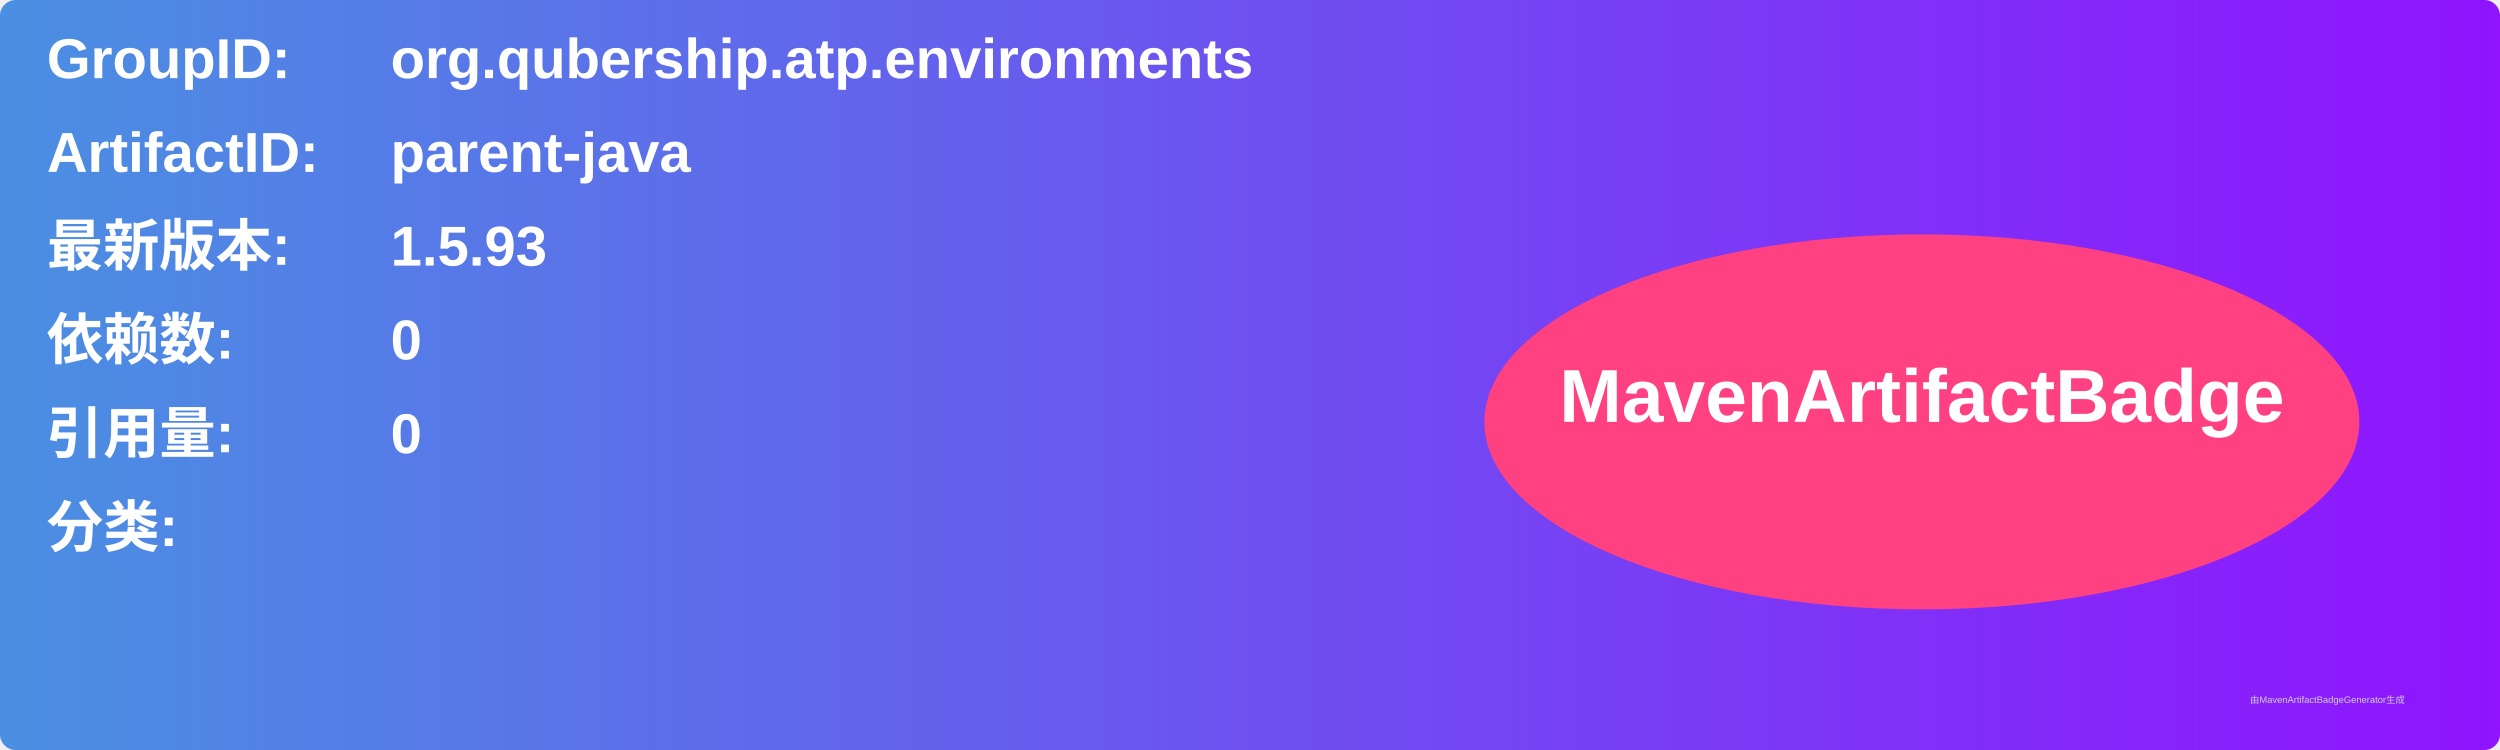
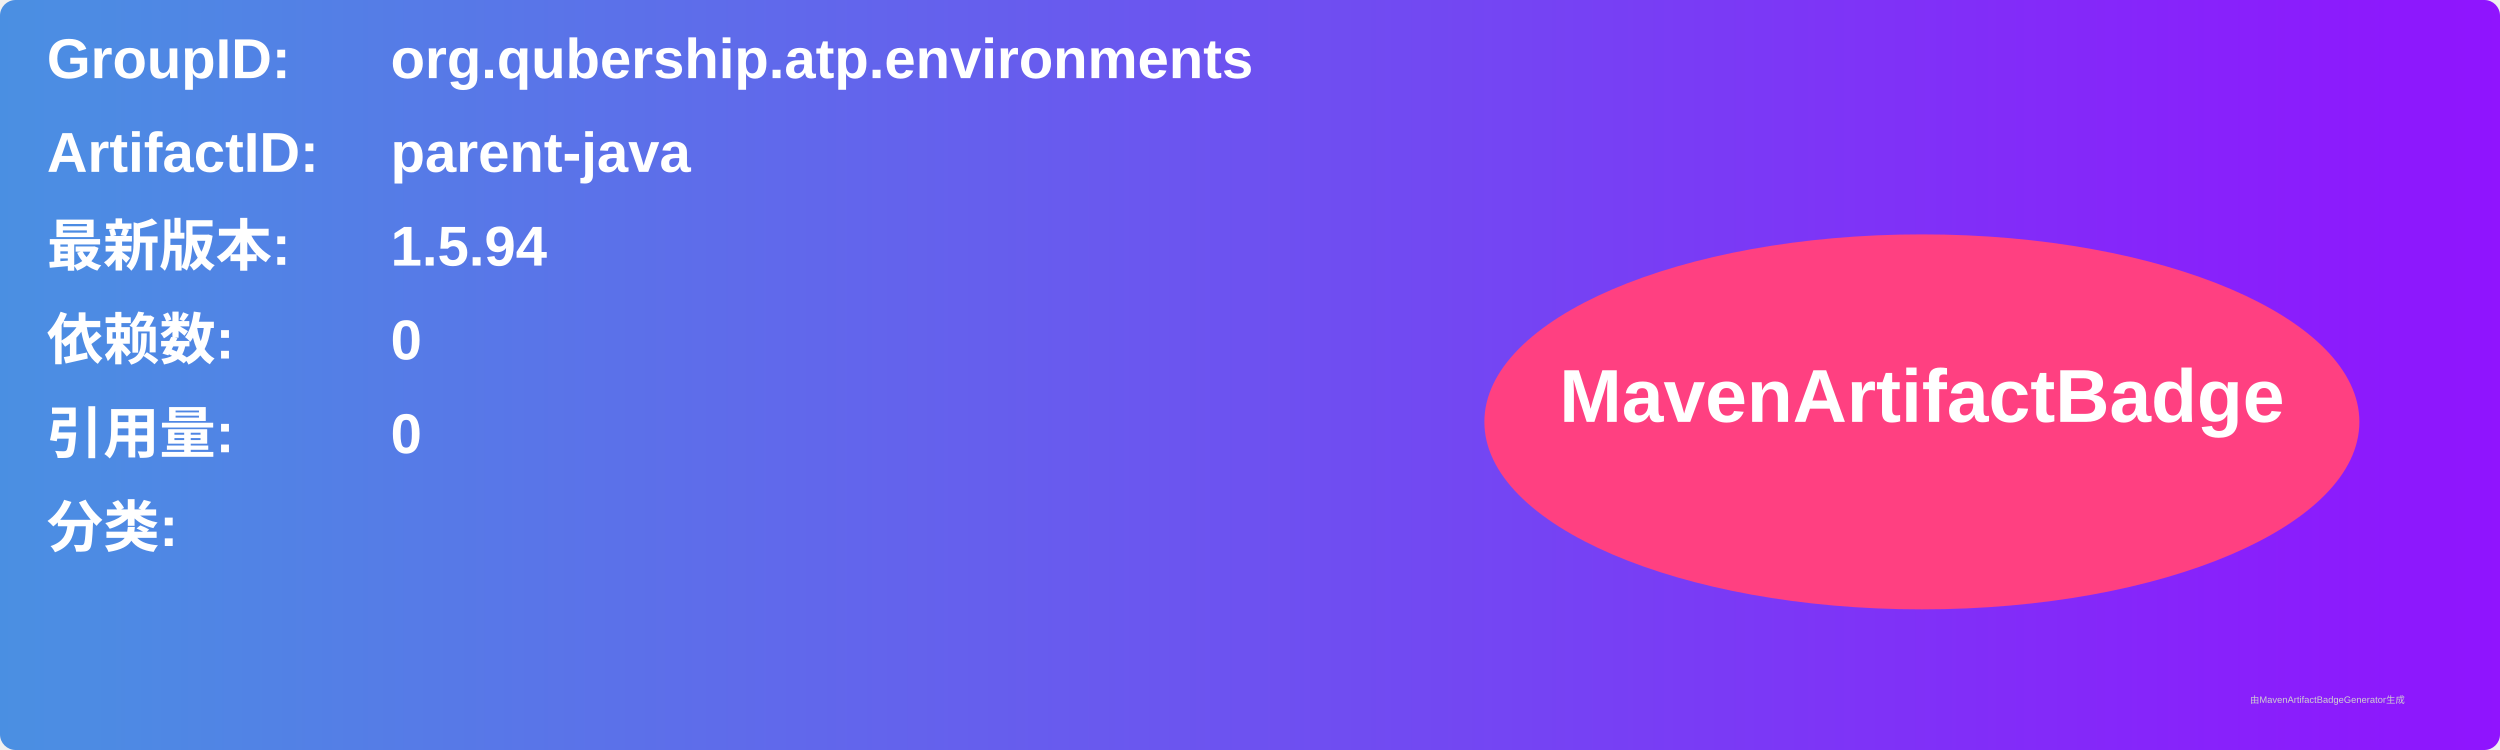
<svg xmlns="http://www.w3.org/2000/svg" width="800" height="240" viewBox="0 0 800 240">
  <linearGradient id="grad" x1="0%" y1="0%" x2="100%" y2="0%">
    <stop offset="0%" stop-color="#4a90e2" />
    <stop offset="100%" stop-color="#9013fe" />
  </linearGradient>
  <rect width="100%" height="100%" rx="5" ry="5" fill="url(#grad)" />
  <g transform="translate(15, 15)">
    <text x="0" y="10" font-family="Arial" font-size="18" fill="white" font-weight="bold" width="260">GroupID:</text>
    <text x="110" y="10" font-family="Arial" font-size="18" fill="white" font-weight="bold" width="460">org.qubership.atp.environments</text>
    <text x="0" y="40" font-family="Arial" font-size="18" fill="white" font-weight="bold" width="260">ArtifactID:</text>
    <text x="110" y="40" font-family="Arial" font-size="18" fill="white" font-weight="bold" width="460">parent-java</text>
    <text x="0" y="70" font-family="Arial" font-size="18" fill="white" font-weight="bold">最新版本:</text>
    <text x="110" y="70" font-family="Arial" font-size="18" fill="white" font-weight="bold">
-       <tspan font-weight="bold">1.5.93</tspan>
+       <tspan font-weight="bold">1.5.94</tspan>
    </text>
    <text x="0" y="100" font-family="Arial" font-size="18" fill="white" font-weight="bold">依赖数: </text>
    <text x="110" y="100" font-family="Arial" font-size="18" fill="white">
      <tspan font-weight="bold">0</tspan>
    </text>
    <text x="0" y="130" font-family="Arial" font-size="18" fill="white" font-weight="bold">引用量: </text>
    <text x="110" y="130" font-family="Arial" font-size="18" fill="white">
      <tspan font-weight="bold">0</tspan>
    </text>
    <text x="0" y="160" font-family="Arial" font-size="18" fill="white" font-weight="bold">分类:</text>
    <text x="10" y="190" font-family="Arial" font-size="10" fill="white">
      <tspan font-weight="bold" />
    </text>
    <ellipse cx="600" cy="120" rx="140" ry="60" fill="#ff4081" />
    <text x="600" y="120" text-anchor="middle" font-family="Arial" font-size="24" fill="white" font-weight="bold">MavenArtifactBadge</text>
  </g>
  <text x="720" y="225" font-family="Arial" font-size="3" fill="#d0d0d0">由MavenArtifactBadgeGenerator生成</text>
</svg>
